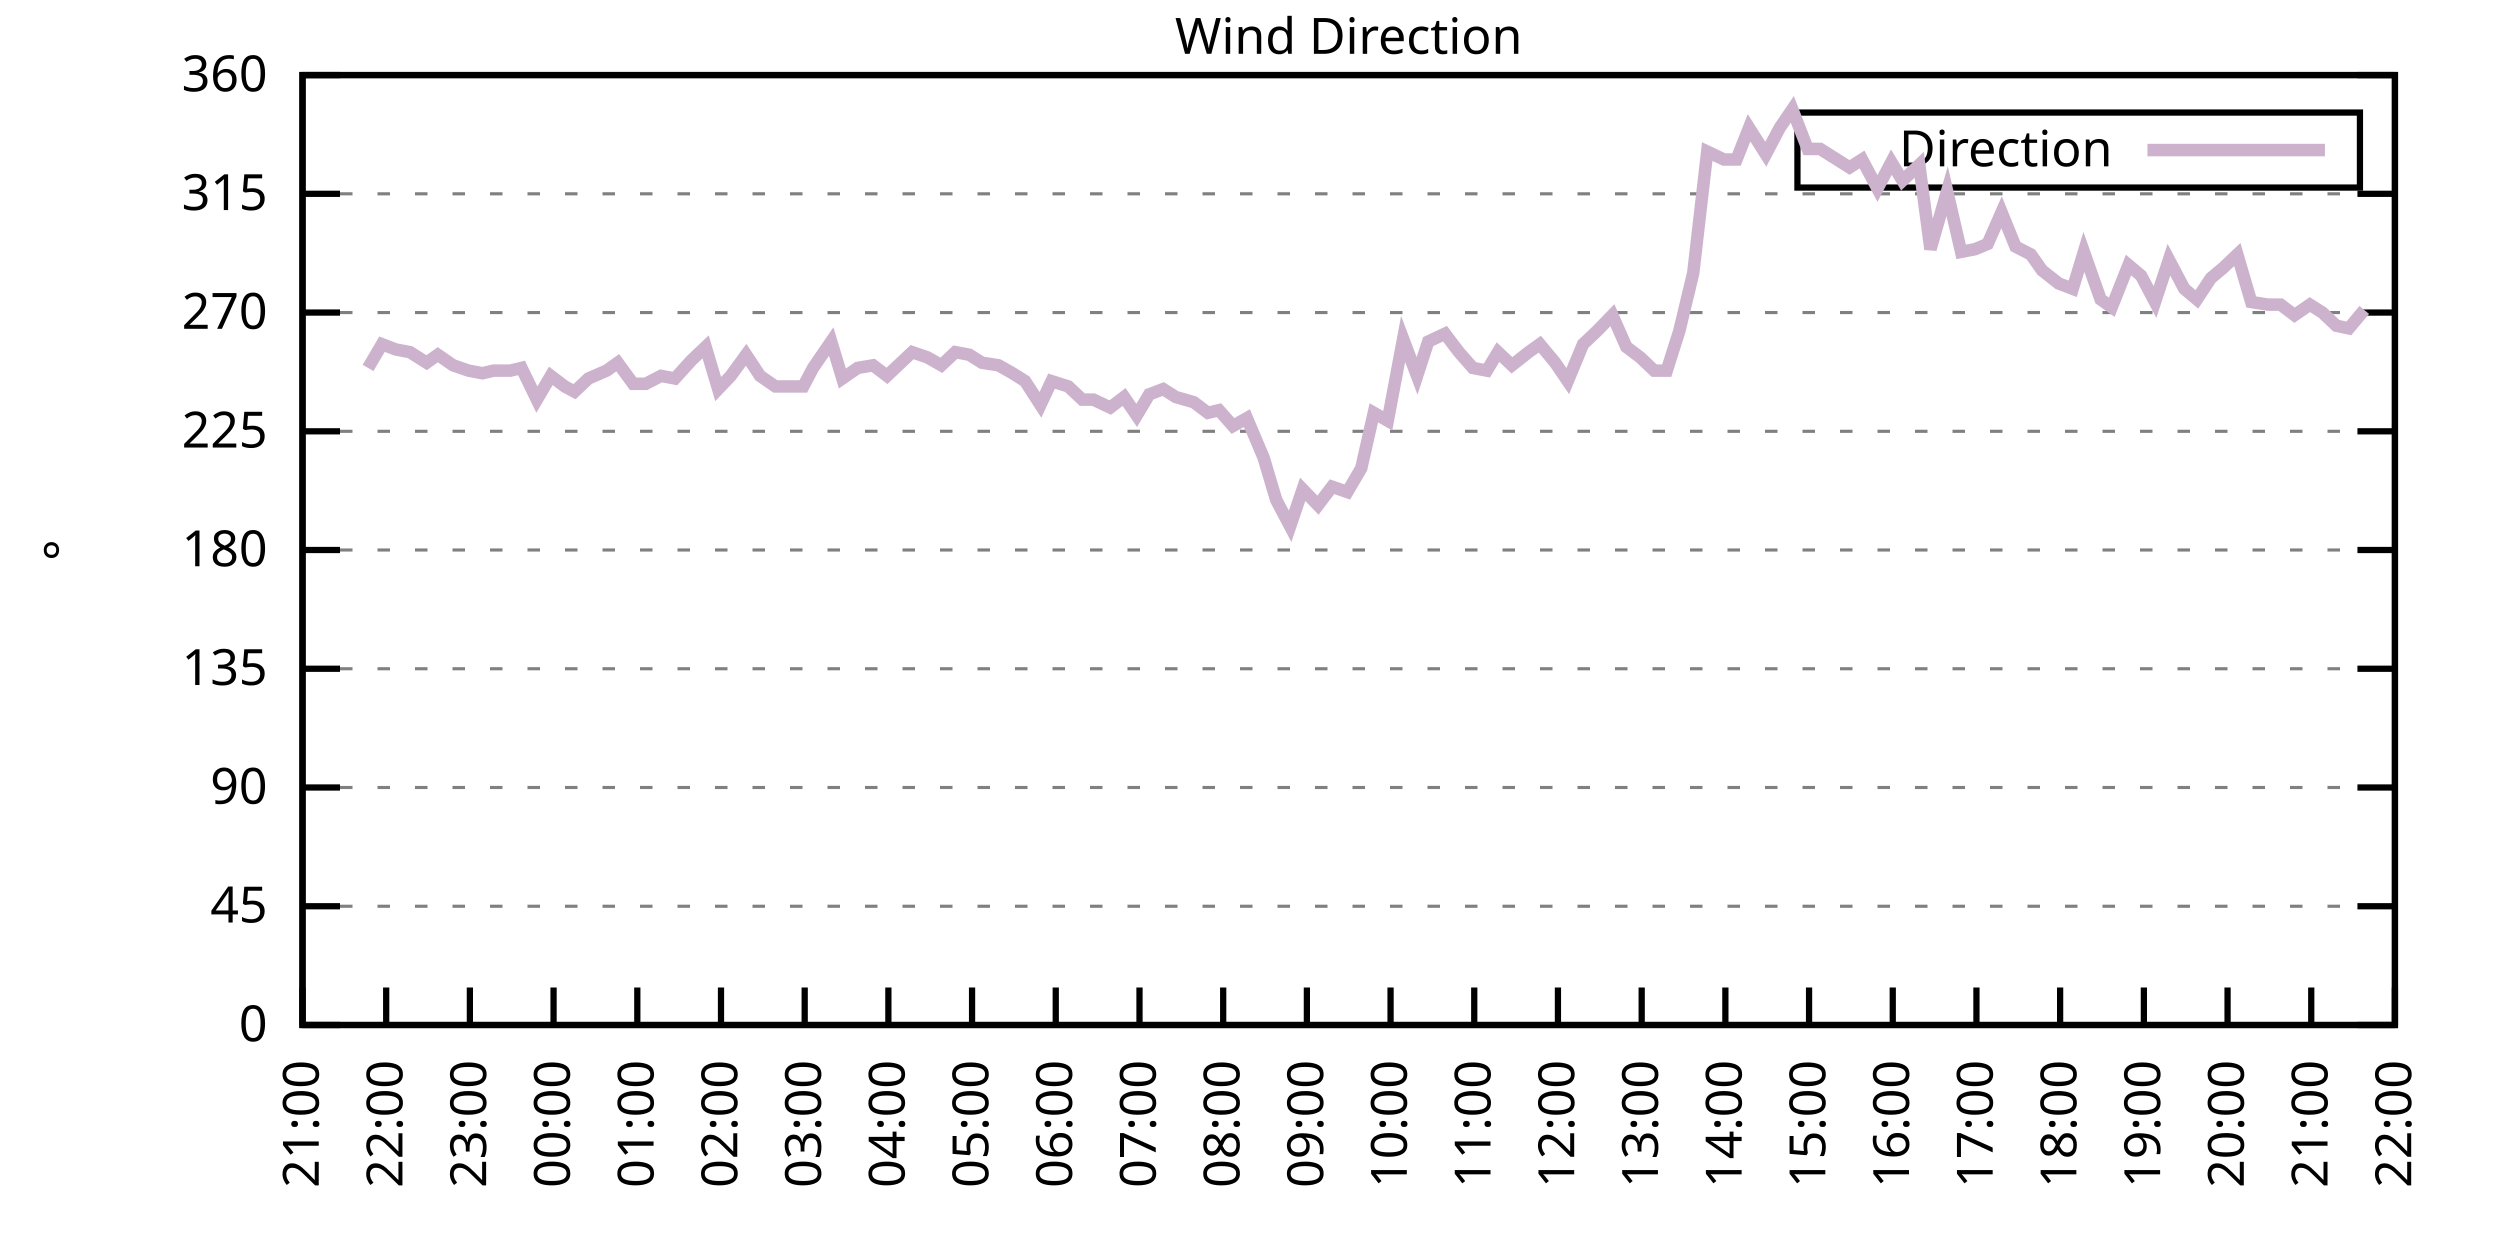
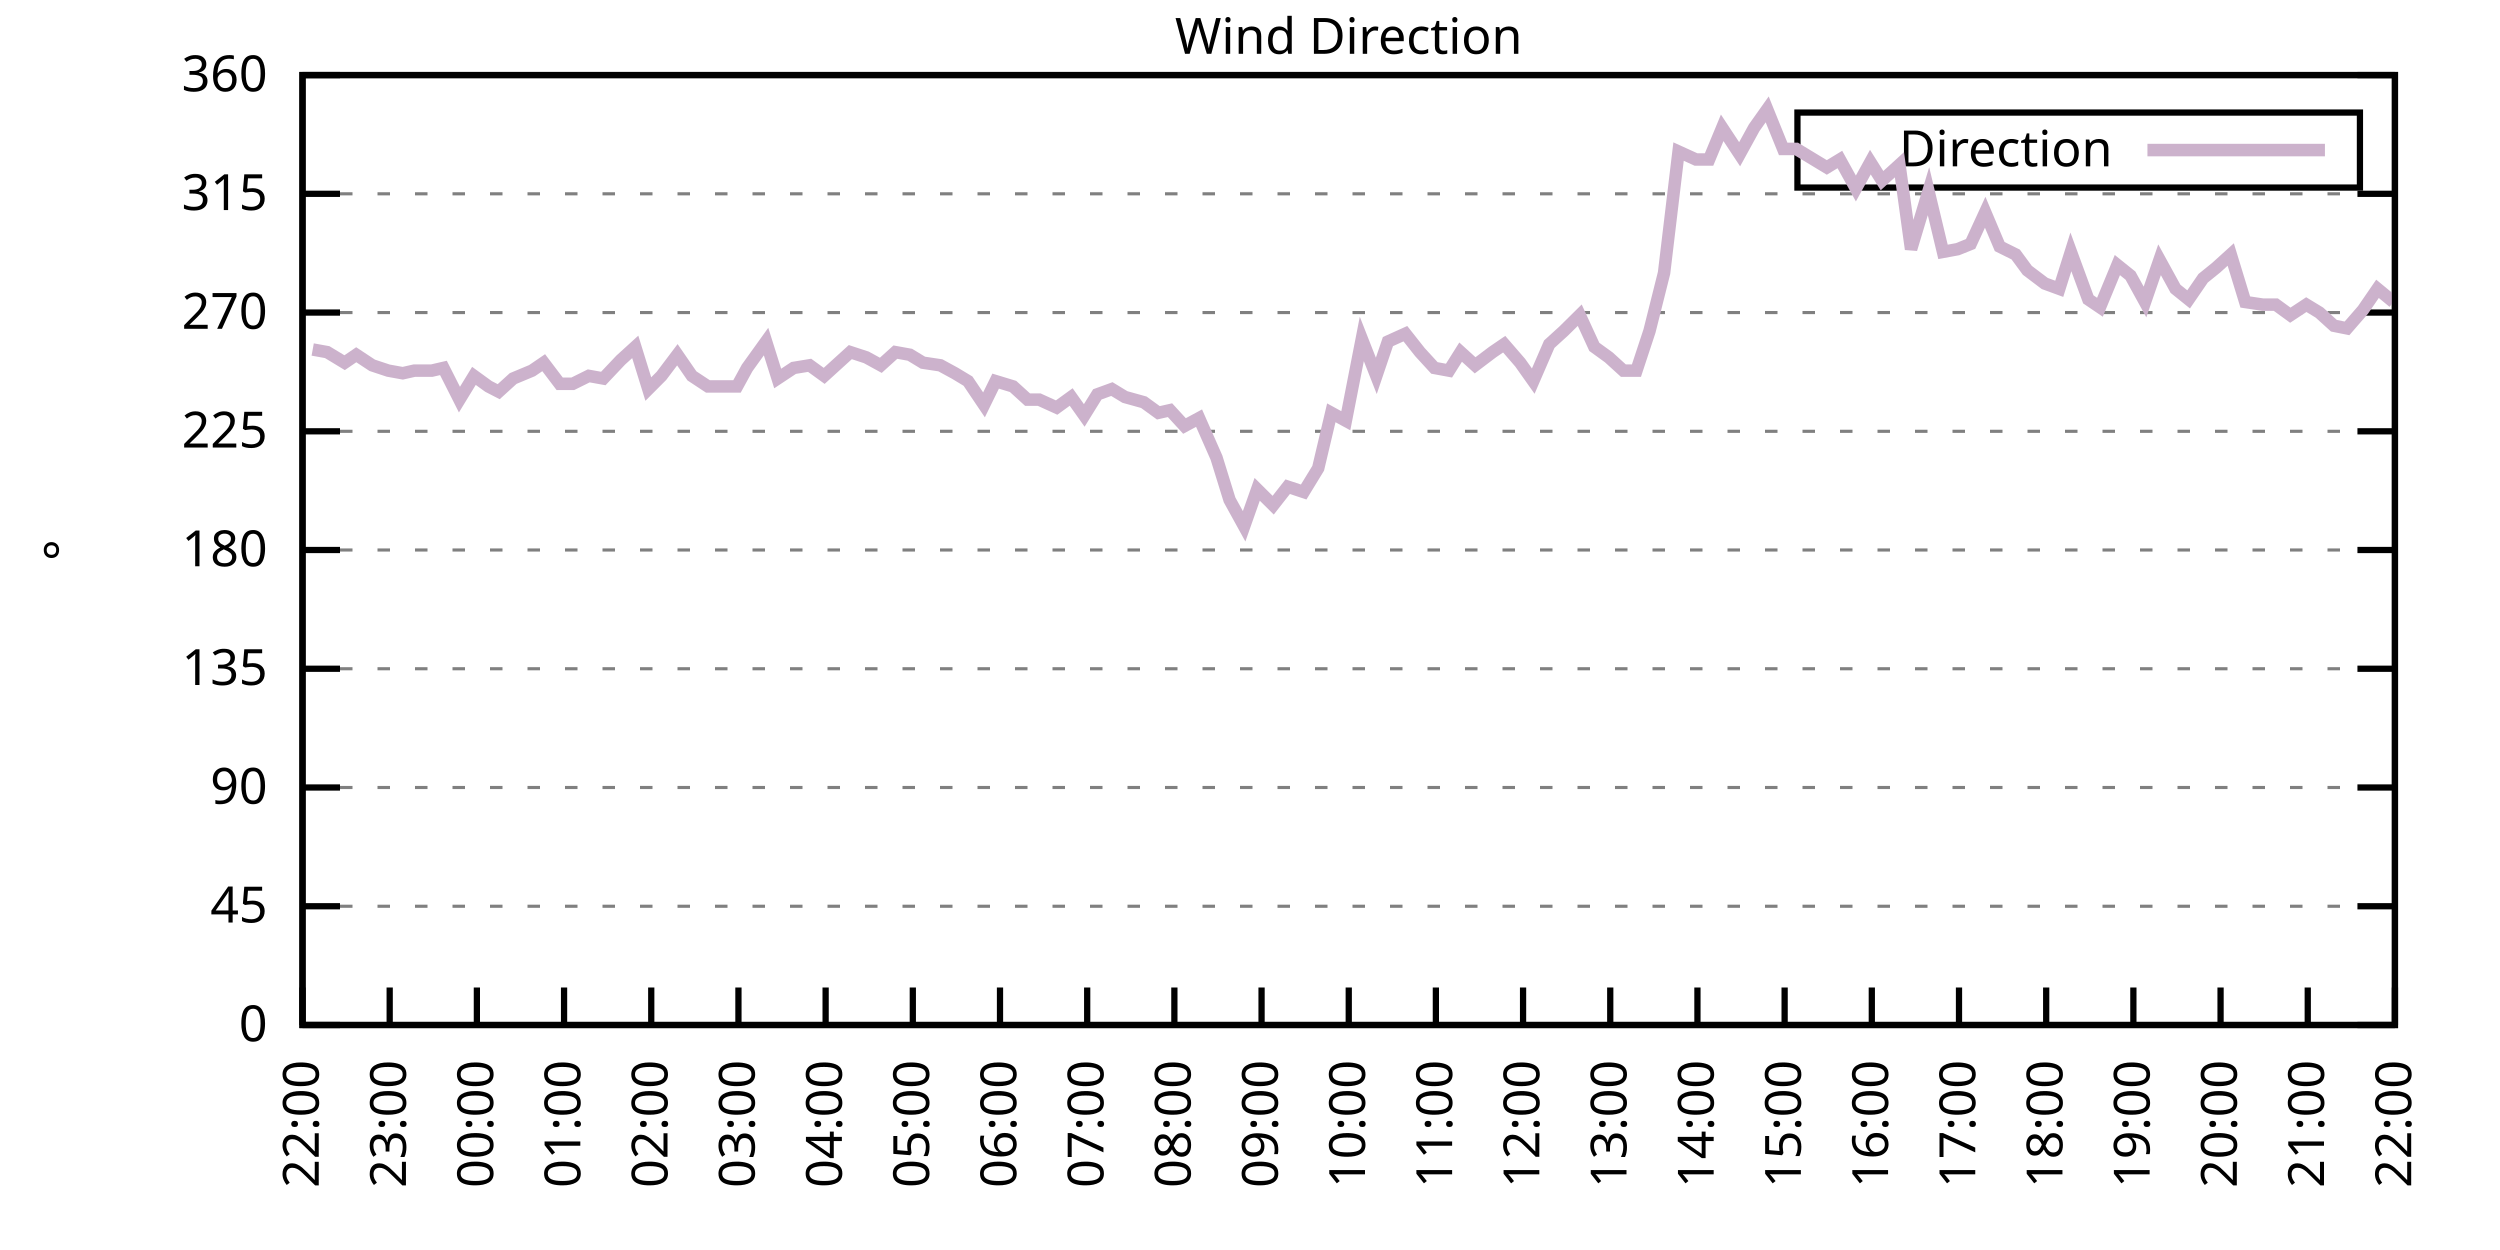
<svg xmlns="http://www.w3.org/2000/svg" xmlns:xlink="http://www.w3.org/1999/xlink" width="400" height="200" viewBox="0 0 400 200">
  <g id="gnuplot_canvas">
    <rect x="0" y="0" width="400" height="200" fill="none" />
    <defs>
      <circle id="gpDot" r="0.5" stroke-width="0.5" stroke="currentColor" />
      <path id="gpPt0" stroke-width="0.333" stroke="currentColor" d="M-1,0 h2 M0,-1 v2" />
      <path id="gpPt1" stroke-width="0.333" stroke="currentColor" d="M-1,-1 L1,1 M1,-1 L-1,1" />
      <path id="gpPt2" stroke-width="0.333" stroke="currentColor" d="M-1,0 L1,0 M0,-1 L0,1 M-1,-1 L1,1 M-1,1 L1,-1" />
      <rect id="gpPt3" stroke-width="0.333" stroke="currentColor" x="-1" y="-1" width="2" height="2" />
      <rect id="gpPt4" stroke-width="0.333" stroke="currentColor" fill="currentColor" x="-1" y="-1" width="2" height="2" />
      <circle id="gpPt5" stroke-width="0.333" stroke="currentColor" cx="0" cy="0" r="1" />
      <use xlink:href="#gpPt5" id="gpPt6" fill="currentColor" stroke="none" />
      <path id="gpPt7" stroke-width="0.333" stroke="currentColor" d="M0,-1.33 L-1.33,0.67 L1.33,0.67 z" />
      <use xlink:href="#gpPt7" id="gpPt8" fill="currentColor" stroke="none" />
      <use xlink:href="#gpPt7" id="gpPt9" stroke="currentColor" transform="rotate(180)" />
      <use xlink:href="#gpPt9" id="gpPt10" fill="currentColor" stroke="none" />
      <use xlink:href="#gpPt3" id="gpPt11" stroke="currentColor" transform="rotate(45)" />
      <use xlink:href="#gpPt11" id="gpPt12" fill="currentColor" stroke="none" />
      <path id="gpPt13" stroke-width="0.333" stroke="currentColor" d="M0,1.330 L1.265,0.411 L0.782,-1.067 L-0.782,-1.076 L-1.265,0.411 z" />
      <use xlink:href="#gpPt13" id="gpPt14" fill="currentColor" stroke="none" />
      <filter id="textbox" filterUnits="objectBoundingBox" x="0" y="0" height="1" width="1">
        <feFlood flood-color="white" flood-opacity="1" result="bgnd" />
        <feComposite in="SourceGraphic" in2="bgnd" operator="atop" />
      </filter>
      <filter id="greybox" filterUnits="objectBoundingBox" x="0" y="0" height="1" width="1">
        <feFlood flood-color="lightgrey" flood-opacity="1" result="grey" />
        <feComposite in="SourceGraphic" in2="grey" operator="atop" />
      </filter>
    </defs>
    <g fill="none" color="white" stroke="currentColor" stroke-width="1.00" stroke-linecap="butt" stroke-linejoin="miter">
</g>
    <g fill="none" color="black" stroke="currentColor" stroke-width="1.00" stroke-linecap="butt" stroke-linejoin="miter">
      <g stroke="none" shape-rendering="crispEdges">
        <polygon fill="rgb(255, 255, 255)" points="48.40,164.00 383.18,164.00 383.18,12.02 48.40,12.02 " />
      </g>
    </g>
    <g fill="none" color="black" stroke="currentColor" stroke-width="1.00" stroke-linecap="butt" stroke-linejoin="miter">
</g>
    <g fill="none" color="black" stroke="black" stroke-width="0.50" stroke-linecap="butt" stroke-linejoin="miter">
</g>
    <g fill="none" color="gray" stroke="currentColor" stroke-width="0.50" stroke-linecap="butt" stroke-linejoin="miter">
      <path stroke="gray" stroke-dasharray="2,4" class="gridline" d="M48.40,164.00 L383.19,164.00  " />
    </g>
    <g fill="none" color="gray" stroke="gray" stroke-width="1.00" stroke-linecap="butt" stroke-linejoin="miter">
</g>
    <g fill="none" color="black" stroke="currentColor" stroke-width="1.00" stroke-linecap="butt" stroke-linejoin="miter">
      <path stroke="black" d="M48.40,164.00 L54.40,164.00 M383.19,164.00 L377.19,164.00  " />
      <g transform="translate(42.80,166.60)" stroke="none" fill="black" font-family="Sans" font-size="8.00" text-anchor="end">
        <text>
          <tspan font-family="Sans"> 0</tspan>
        </text>
      </g>
    </g>
    <g fill="none" color="black" stroke="currentColor" stroke-width="1.00" stroke-linecap="butt" stroke-linejoin="miter">
</g>
    <g fill="none" color="black" stroke="black" stroke-width="0.50" stroke-linecap="butt" stroke-linejoin="miter">
</g>
    <g fill="none" color="gray" stroke="currentColor" stroke-width="0.50" stroke-linecap="butt" stroke-linejoin="miter">
      <path stroke="gray" stroke-dasharray="2,4" class="gridline" d="M48.40,145.00 L383.19,145.00  " />
    </g>
    <g fill="none" color="gray" stroke="gray" stroke-width="1.00" stroke-linecap="butt" stroke-linejoin="miter">
</g>
    <g fill="none" color="black" stroke="currentColor" stroke-width="1.00" stroke-linecap="butt" stroke-linejoin="miter">
      <path stroke="black" d="M48.40,145.00 L54.40,145.00 M383.19,145.00 L377.19,145.00  " />
      <g transform="translate(42.80,147.60)" stroke="none" fill="black" font-family="Sans" font-size="8.00" text-anchor="end">
        <text>
          <tspan font-family="Sans"> 45</tspan>
        </text>
      </g>
    </g>
    <g fill="none" color="black" stroke="currentColor" stroke-width="1.00" stroke-linecap="butt" stroke-linejoin="miter">
</g>
    <g fill="none" color="black" stroke="black" stroke-width="0.50" stroke-linecap="butt" stroke-linejoin="miter">
</g>
    <g fill="none" color="gray" stroke="currentColor" stroke-width="0.50" stroke-linecap="butt" stroke-linejoin="miter">
      <path stroke="gray" stroke-dasharray="2,4" class="gridline" d="M48.40,126.00 L383.19,126.00  " />
    </g>
    <g fill="none" color="gray" stroke="gray" stroke-width="1.00" stroke-linecap="butt" stroke-linejoin="miter">
</g>
    <g fill="none" color="black" stroke="currentColor" stroke-width="1.00" stroke-linecap="butt" stroke-linejoin="miter">
      <path stroke="black" d="M48.40,126.00 L54.40,126.00 M383.19,126.00 L377.19,126.00  " />
      <g transform="translate(42.80,128.60)" stroke="none" fill="black" font-family="Sans" font-size="8.00" text-anchor="end">
        <text>
          <tspan font-family="Sans"> 90</tspan>
        </text>
      </g>
    </g>
    <g fill="none" color="black" stroke="currentColor" stroke-width="1.00" stroke-linecap="butt" stroke-linejoin="miter">
</g>
    <g fill="none" color="black" stroke="black" stroke-width="0.50" stroke-linecap="butt" stroke-linejoin="miter">
</g>
    <g fill="none" color="gray" stroke="currentColor" stroke-width="0.50" stroke-linecap="butt" stroke-linejoin="miter">
      <path stroke="gray" stroke-dasharray="2,4" class="gridline" d="M48.40,107.00 L383.19,107.00  " />
    </g>
    <g fill="none" color="gray" stroke="gray" stroke-width="1.00" stroke-linecap="butt" stroke-linejoin="miter">
</g>
    <g fill="none" color="black" stroke="currentColor" stroke-width="1.00" stroke-linecap="butt" stroke-linejoin="miter">
      <path stroke="black" d="M48.40,107.00 L54.40,107.00 M383.19,107.00 L377.19,107.00  " />
      <g transform="translate(42.80,109.60)" stroke="none" fill="black" font-family="Sans" font-size="8.00" text-anchor="end">
        <text>
          <tspan font-family="Sans"> 135</tspan>
        </text>
      </g>
    </g>
    <g fill="none" color="black" stroke="currentColor" stroke-width="1.00" stroke-linecap="butt" stroke-linejoin="miter">
</g>
    <g fill="none" color="black" stroke="black" stroke-width="0.50" stroke-linecap="butt" stroke-linejoin="miter">
</g>
    <g fill="none" color="gray" stroke="currentColor" stroke-width="0.50" stroke-linecap="butt" stroke-linejoin="miter">
      <path stroke="gray" stroke-dasharray="2,4" class="gridline" d="M48.40,88.00 L383.19,88.00  " />
    </g>
    <g fill="none" color="gray" stroke="gray" stroke-width="1.00" stroke-linecap="butt" stroke-linejoin="miter">
</g>
    <g fill="none" color="black" stroke="currentColor" stroke-width="1.00" stroke-linecap="butt" stroke-linejoin="miter">
      <path stroke="black" d="M48.40,88.00 L54.40,88.00 M383.19,88.00 L377.19,88.00  " />
      <g transform="translate(42.80,90.60)" stroke="none" fill="black" font-family="Sans" font-size="8.00" text-anchor="end">
        <text>
          <tspan font-family="Sans"> 180</tspan>
        </text>
      </g>
    </g>
    <g fill="none" color="black" stroke="currentColor" stroke-width="1.00" stroke-linecap="butt" stroke-linejoin="miter">
</g>
    <g fill="none" color="black" stroke="black" stroke-width="0.50" stroke-linecap="butt" stroke-linejoin="miter">
</g>
    <g fill="none" color="gray" stroke="currentColor" stroke-width="0.50" stroke-linecap="butt" stroke-linejoin="miter">
      <path stroke="gray" stroke-dasharray="2,4" class="gridline" d="M48.40,69.01 L383.19,69.01  " />
    </g>
    <g fill="none" color="gray" stroke="gray" stroke-width="1.00" stroke-linecap="butt" stroke-linejoin="miter">
</g>
    <g fill="none" color="black" stroke="currentColor" stroke-width="1.00" stroke-linecap="butt" stroke-linejoin="miter">
      <path stroke="black" d="M48.40,69.01 L54.40,69.01 M383.19,69.01 L377.19,69.01  " />
      <g transform="translate(42.80,71.61)" stroke="none" fill="black" font-family="Sans" font-size="8.00" text-anchor="end">
        <text>
          <tspan font-family="Sans"> 225</tspan>
        </text>
      </g>
    </g>
    <g fill="none" color="black" stroke="currentColor" stroke-width="1.00" stroke-linecap="butt" stroke-linejoin="miter">
</g>
    <g fill="none" color="black" stroke="black" stroke-width="0.50" stroke-linecap="butt" stroke-linejoin="miter">
</g>
    <g fill="none" color="gray" stroke="currentColor" stroke-width="0.50" stroke-linecap="butt" stroke-linejoin="miter">
      <path stroke="gray" stroke-dasharray="2,4" class="gridline" d="M48.40,50.01 L383.19,50.01  " />
    </g>
    <g fill="none" color="gray" stroke="gray" stroke-width="1.00" stroke-linecap="butt" stroke-linejoin="miter">
</g>
    <g fill="none" color="black" stroke="currentColor" stroke-width="1.00" stroke-linecap="butt" stroke-linejoin="miter">
      <path stroke="black" d="M48.40,50.01 L54.40,50.01 M383.19,50.01 L377.19,50.01  " />
      <g transform="translate(42.80,52.61)" stroke="none" fill="black" font-family="Sans" font-size="8.00" text-anchor="end">
        <text>
          <tspan font-family="Sans"> 270</tspan>
        </text>
      </g>
    </g>
    <g fill="none" color="black" stroke="currentColor" stroke-width="1.00" stroke-linecap="butt" stroke-linejoin="miter">
</g>
    <g fill="none" color="black" stroke="black" stroke-width="0.50" stroke-linecap="butt" stroke-linejoin="miter">
</g>
    <g fill="none" color="gray" stroke="currentColor" stroke-width="0.50" stroke-linecap="butt" stroke-linejoin="miter">
      <path stroke="gray" stroke-dasharray="2,4" class="gridline" d="M48.40,31.01 L383.19,31.01  " />
    </g>
    <g fill="none" color="gray" stroke="gray" stroke-width="1.00" stroke-linecap="butt" stroke-linejoin="miter">
</g>
    <g fill="none" color="black" stroke="currentColor" stroke-width="1.00" stroke-linecap="butt" stroke-linejoin="miter">
      <path stroke="black" d="M48.40,31.01 L54.40,31.01 M383.19,31.01 L377.19,31.01  " />
      <g transform="translate(42.80,33.61)" stroke="none" fill="black" font-family="Sans" font-size="8.00" text-anchor="end">
        <text>
          <tspan font-family="Sans"> 315</tspan>
        </text>
      </g>
    </g>
    <g fill="none" color="black" stroke="currentColor" stroke-width="1.00" stroke-linecap="butt" stroke-linejoin="miter">
</g>
    <g fill="none" color="black" stroke="black" stroke-width="0.50" stroke-linecap="butt" stroke-linejoin="miter">
</g>
    <g fill="none" color="gray" stroke="currentColor" stroke-width="0.50" stroke-linecap="butt" stroke-linejoin="miter">
      <path stroke="gray" stroke-dasharray="2,4" class="gridline" d="M48.40,12.01 L383.19,12.01  " />
    </g>
    <g fill="none" color="gray" stroke="gray" stroke-width="1.00" stroke-linecap="butt" stroke-linejoin="miter">
</g>
    <g fill="none" color="black" stroke="currentColor" stroke-width="1.00" stroke-linecap="butt" stroke-linejoin="miter">
      <path stroke="black" d="M48.40,12.01 L54.40,12.01 M383.19,12.01 L377.19,12.01  " />
      <g transform="translate(42.80,14.61)" stroke="none" fill="black" font-family="Sans" font-size="8.00" text-anchor="end">
        <text>
          <tspan font-family="Sans"> 360</tspan>
        </text>
      </g>
    </g>
    <g fill="none" color="black" stroke="currentColor" stroke-width="1.00" stroke-linecap="butt" stroke-linejoin="miter">
      <path stroke="black" d="M48.40,164.00 L48.40,158.00  " />
      <g transform="translate(51.00,169.60) rotate(270.00)" stroke="none" fill="black" font-family="Sans" font-size="8.00" text-anchor="end">
        <text>
-           <tspan font-family="Sans">21:00</tspan>
-         </text>
-       </g>
-     </g>
-     <g fill="none" color="black" stroke="currentColor" stroke-width="1.00" stroke-linecap="butt" stroke-linejoin="miter">
-       <path stroke="black" d="M61.79,164.00 L61.79,158.00  " />
-       <g transform="translate(64.39,169.60) rotate(270.00)" stroke="none" fill="black" font-family="Sans" font-size="8.00" text-anchor="end">
-         <text>
          <tspan font-family="Sans">22:00</tspan>
        </text>
      </g>
    </g>
    <g fill="none" color="black" stroke="currentColor" stroke-width="1.00" stroke-linecap="butt" stroke-linejoin="miter">
-       <path stroke="black" d="M75.18,164.00 L75.18,158.00  " />
-       <g transform="translate(77.78,169.60) rotate(270.00)" stroke="none" fill="black" font-family="Sans" font-size="8.00" text-anchor="end">
+       <path stroke="black" d="M62.35,164.00 L62.35,158.00  " />
+       <g transform="translate(64.95,169.60) rotate(270.00)" stroke="none" fill="black" font-family="Sans" font-size="8.00" text-anchor="end">
        <text>
          <tspan font-family="Sans">23:00</tspan>
        </text>
      </g>
    </g>
    <g fill="none" color="black" stroke="currentColor" stroke-width="1.00" stroke-linecap="butt" stroke-linejoin="miter">
-       <path stroke="black" d="M88.57,164.00 L88.57,158.00  " />
-       <g transform="translate(91.17,169.60) rotate(270.00)" stroke="none" fill="black" font-family="Sans" font-size="8.00" text-anchor="end">
+       <path stroke="black" d="M76.30,164.00 L76.30,158.00  " />
+       <g transform="translate(78.90,169.60) rotate(270.00)" stroke="none" fill="black" font-family="Sans" font-size="8.00" text-anchor="end">
        <text>
          <tspan font-family="Sans">00:00</tspan>
        </text>
      </g>
    </g>
    <g fill="none" color="black" stroke="currentColor" stroke-width="1.00" stroke-linecap="butt" stroke-linejoin="miter">
-       <path stroke="black" d="M101.97,164.00 L101.97,158.00  " />
-       <g transform="translate(104.57,169.60) rotate(270.00)" stroke="none" fill="black" font-family="Sans" font-size="8.00" text-anchor="end">
+       <path stroke="black" d="M90.25,164.00 L90.25,158.00  " />
+       <g transform="translate(92.85,169.60) rotate(270.00)" stroke="none" fill="black" font-family="Sans" font-size="8.00" text-anchor="end">
        <text>
          <tspan font-family="Sans">01:00</tspan>
        </text>
      </g>
    </g>
    <g fill="none" color="black" stroke="currentColor" stroke-width="1.00" stroke-linecap="butt" stroke-linejoin="miter">
-       <path stroke="black" d="M115.36,164.00 L115.36,158.00  " />
-       <g transform="translate(117.96,169.60) rotate(270.00)" stroke="none" fill="black" font-family="Sans" font-size="8.00" text-anchor="end">
+       <path stroke="black" d="M104.20,164.00 L104.20,158.00  " />
+       <g transform="translate(106.80,169.60) rotate(270.00)" stroke="none" fill="black" font-family="Sans" font-size="8.00" text-anchor="end">
        <text>
          <tspan font-family="Sans">02:00</tspan>
        </text>
      </g>
    </g>
    <g fill="none" color="black" stroke="currentColor" stroke-width="1.00" stroke-linecap="butt" stroke-linejoin="miter">
-       <path stroke="black" d="M128.75,164.00 L128.75,158.00  " />
-       <g transform="translate(131.35,169.60) rotate(270.00)" stroke="none" fill="black" font-family="Sans" font-size="8.00" text-anchor="end">
+       <path stroke="black" d="M118.15,164.00 L118.15,158.00  " />
+       <g transform="translate(120.75,169.60) rotate(270.00)" stroke="none" fill="black" font-family="Sans" font-size="8.00" text-anchor="end">
        <text>
          <tspan font-family="Sans">03:00</tspan>
        </text>
      </g>
    </g>
    <g fill="none" color="black" stroke="currentColor" stroke-width="1.00" stroke-linecap="butt" stroke-linejoin="miter">
-       <path stroke="black" d="M142.14,164.00 L142.14,158.00  " />
-       <g transform="translate(144.74,169.60) rotate(270.00)" stroke="none" fill="black" font-family="Sans" font-size="8.00" text-anchor="end">
+       <path stroke="black" d="M132.10,164.00 L132.10,158.00  " />
+       <g transform="translate(134.70,169.60) rotate(270.00)" stroke="none" fill="black" font-family="Sans" font-size="8.00" text-anchor="end">
        <text>
          <tspan font-family="Sans">04:00</tspan>
        </text>
      </g>
    </g>
    <g fill="none" color="black" stroke="currentColor" stroke-width="1.00" stroke-linecap="butt" stroke-linejoin="miter">
-       <path stroke="black" d="M155.53,164.00 L155.53,158.00  " />
-       <g transform="translate(158.13,169.60) rotate(270.00)" stroke="none" fill="black" font-family="Sans" font-size="8.00" text-anchor="end">
+       <path stroke="black" d="M146.05,164.00 L146.05,158.00  " />
+       <g transform="translate(148.65,169.60) rotate(270.00)" stroke="none" fill="black" font-family="Sans" font-size="8.00" text-anchor="end">
        <text>
          <tspan font-family="Sans">05:00</tspan>
        </text>
      </g>
    </g>
    <g fill="none" color="black" stroke="currentColor" stroke-width="1.00" stroke-linecap="butt" stroke-linejoin="miter">
-       <path stroke="black" d="M168.92,164.00 L168.92,158.00  " />
-       <g transform="translate(171.52,169.60) rotate(270.00)" stroke="none" fill="black" font-family="Sans" font-size="8.00" text-anchor="end">
+       <path stroke="black" d="M160.00,164.00 L160.00,158.00  " />
+       <g transform="translate(162.60,169.60) rotate(270.00)" stroke="none" fill="black" font-family="Sans" font-size="8.00" text-anchor="end">
        <text>
          <tspan font-family="Sans">06:00</tspan>
        </text>
      </g>
    </g>
    <g fill="none" color="black" stroke="currentColor" stroke-width="1.00" stroke-linecap="butt" stroke-linejoin="miter">
-       <path stroke="black" d="M182.32,164.00 L182.32,158.00  " />
-       <g transform="translate(184.92,169.60) rotate(270.00)" stroke="none" fill="black" font-family="Sans" font-size="8.00" text-anchor="end">
+       <path stroke="black" d="M173.95,164.00 L173.95,158.00  " />
+       <g transform="translate(176.55,169.60) rotate(270.00)" stroke="none" fill="black" font-family="Sans" font-size="8.00" text-anchor="end">
        <text>
          <tspan font-family="Sans">07:00</tspan>
        </text>
      </g>
    </g>
    <g fill="none" color="black" stroke="currentColor" stroke-width="1.00" stroke-linecap="butt" stroke-linejoin="miter">
-       <path stroke="black" d="M195.71,164.00 L195.71,158.00  " />
-       <g transform="translate(198.31,169.60) rotate(270.00)" stroke="none" fill="black" font-family="Sans" font-size="8.00" text-anchor="end">
+       <path stroke="black" d="M187.90,164.00 L187.90,158.00  " />
+       <g transform="translate(190.50,169.60) rotate(270.00)" stroke="none" fill="black" font-family="Sans" font-size="8.00" text-anchor="end">
        <text>
          <tspan font-family="Sans">08:00</tspan>
        </text>
      </g>
    </g>
    <g fill="none" color="black" stroke="currentColor" stroke-width="1.00" stroke-linecap="butt" stroke-linejoin="miter">
-       <path stroke="black" d="M209.10,164.00 L209.10,158.00  " />
-       <g transform="translate(211.70,169.60) rotate(270.00)" stroke="none" fill="black" font-family="Sans" font-size="8.00" text-anchor="end">
+       <path stroke="black" d="M201.85,164.00 L201.85,158.00  " />
+       <g transform="translate(204.45,169.60) rotate(270.00)" stroke="none" fill="black" font-family="Sans" font-size="8.00" text-anchor="end">
        <text>
          <tspan font-family="Sans">09:00</tspan>
        </text>
      </g>
    </g>
    <g fill="none" color="black" stroke="currentColor" stroke-width="1.00" stroke-linecap="butt" stroke-linejoin="miter">
-       <path stroke="black" d="M222.49,164.00 L222.49,158.00  " />
-       <g transform="translate(225.09,169.60) rotate(270.00)" stroke="none" fill="black" font-family="Sans" font-size="8.00" text-anchor="end">
+       <path stroke="black" d="M215.80,164.00 L215.80,158.00  " />
+       <g transform="translate(218.40,169.60) rotate(270.00)" stroke="none" fill="black" font-family="Sans" font-size="8.00" text-anchor="end">
        <text>
          <tspan font-family="Sans">10:00</tspan>
        </text>
      </g>
    </g>
    <g fill="none" color="black" stroke="currentColor" stroke-width="1.00" stroke-linecap="butt" stroke-linejoin="miter">
-       <path stroke="black" d="M235.88,164.00 L235.88,158.00  " />
-       <g transform="translate(238.48,169.60) rotate(270.00)" stroke="none" fill="black" font-family="Sans" font-size="8.00" text-anchor="end">
+       <path stroke="black" d="M229.74,164.00 L229.74,158.00  " />
+       <g transform="translate(232.34,169.60) rotate(270.00)" stroke="none" fill="black" font-family="Sans" font-size="8.00" text-anchor="end">
        <text>
          <tspan font-family="Sans">11:00</tspan>
        </text>
      </g>
    </g>
    <g fill="none" color="black" stroke="currentColor" stroke-width="1.00" stroke-linecap="butt" stroke-linejoin="miter">
-       <path stroke="black" d="M249.27,164.00 L249.27,158.00  " />
-       <g transform="translate(251.87,169.60) rotate(270.00)" stroke="none" fill="black" font-family="Sans" font-size="8.00" text-anchor="end">
+       <path stroke="black" d="M243.69,164.00 L243.69,158.00  " />
+       <g transform="translate(246.29,169.60) rotate(270.00)" stroke="none" fill="black" font-family="Sans" font-size="8.00" text-anchor="end">
        <text>
          <tspan font-family="Sans">12:00</tspan>
        </text>
      </g>
    </g>
    <g fill="none" color="black" stroke="currentColor" stroke-width="1.00" stroke-linecap="butt" stroke-linejoin="miter">
-       <path stroke="black" d="M262.67,164.00 L262.67,158.00  " />
-       <g transform="translate(265.27,169.60) rotate(270.00)" stroke="none" fill="black" font-family="Sans" font-size="8.00" text-anchor="end">
+       <path stroke="black" d="M257.64,164.00 L257.64,158.00  " />
+       <g transform="translate(260.24,169.60) rotate(270.00)" stroke="none" fill="black" font-family="Sans" font-size="8.00" text-anchor="end">
        <text>
          <tspan font-family="Sans">13:00</tspan>
        </text>
      </g>
    </g>
    <g fill="none" color="black" stroke="currentColor" stroke-width="1.00" stroke-linecap="butt" stroke-linejoin="miter">
-       <path stroke="black" d="M276.06,164.00 L276.06,158.00  " />
-       <g transform="translate(278.66,169.60) rotate(270.00)" stroke="none" fill="black" font-family="Sans" font-size="8.00" text-anchor="end">
+       <path stroke="black" d="M271.59,164.00 L271.59,158.00  " />
+       <g transform="translate(274.19,169.60) rotate(270.00)" stroke="none" fill="black" font-family="Sans" font-size="8.00" text-anchor="end">
        <text>
          <tspan font-family="Sans">14:00</tspan>
        </text>
      </g>
    </g>
    <g fill="none" color="black" stroke="currentColor" stroke-width="1.00" stroke-linecap="butt" stroke-linejoin="miter">
-       <path stroke="black" d="M289.45,164.00 L289.45,158.00  " />
-       <g transform="translate(292.05,169.60) rotate(270.00)" stroke="none" fill="black" font-family="Sans" font-size="8.00" text-anchor="end">
+       <path stroke="black" d="M285.54,164.00 L285.54,158.00  " />
+       <g transform="translate(288.14,169.60) rotate(270.00)" stroke="none" fill="black" font-family="Sans" font-size="8.00" text-anchor="end">
        <text>
          <tspan font-family="Sans">15:00</tspan>
        </text>
      </g>
    </g>
    <g fill="none" color="black" stroke="currentColor" stroke-width="1.00" stroke-linecap="butt" stroke-linejoin="miter">
-       <path stroke="black" d="M302.84,164.00 L302.84,158.00  " />
-       <g transform="translate(305.44,169.60) rotate(270.00)" stroke="none" fill="black" font-family="Sans" font-size="8.00" text-anchor="end">
+       <path stroke="black" d="M299.49,164.00 L299.49,158.00  " />
+       <g transform="translate(302.09,169.60) rotate(270.00)" stroke="none" fill="black" font-family="Sans" font-size="8.00" text-anchor="end">
        <text>
          <tspan font-family="Sans">16:00</tspan>
        </text>
      </g>
    </g>
    <g fill="none" color="black" stroke="currentColor" stroke-width="1.00" stroke-linecap="butt" stroke-linejoin="miter">
-       <path stroke="black" d="M316.23,164.00 L316.23,158.00  " />
-       <g transform="translate(318.83,169.60) rotate(270.00)" stroke="none" fill="black" font-family="Sans" font-size="8.00" text-anchor="end">
+       <path stroke="black" d="M313.44,164.00 L313.44,158.00  " />
+       <g transform="translate(316.04,169.60) rotate(270.00)" stroke="none" fill="black" font-family="Sans" font-size="8.00" text-anchor="end">
        <text>
          <tspan font-family="Sans">17:00</tspan>
        </text>
      </g>
    </g>
    <g fill="none" color="black" stroke="currentColor" stroke-width="1.00" stroke-linecap="butt" stroke-linejoin="miter">
-       <path stroke="black" d="M329.62,164.00 L329.62,158.00  " />
-       <g transform="translate(332.22,169.60) rotate(270.00)" stroke="none" fill="black" font-family="Sans" font-size="8.00" text-anchor="end">
+       <path stroke="black" d="M327.39,164.00 L327.39,158.00  " />
+       <g transform="translate(329.99,169.60) rotate(270.00)" stroke="none" fill="black" font-family="Sans" font-size="8.00" text-anchor="end">
        <text>
          <tspan font-family="Sans">18:00</tspan>
        </text>
      </g>
    </g>
    <g fill="none" color="black" stroke="currentColor" stroke-width="1.00" stroke-linecap="butt" stroke-linejoin="miter">
-       <path stroke="black" d="M343.02,164.00 L343.02,158.00  " />
-       <g transform="translate(345.62,169.60) rotate(270.00)" stroke="none" fill="black" font-family="Sans" font-size="8.00" text-anchor="end">
+       <path stroke="black" d="M341.34,164.00 L341.34,158.00  " />
+       <g transform="translate(343.94,169.60) rotate(270.00)" stroke="none" fill="black" font-family="Sans" font-size="8.00" text-anchor="end">
        <text>
          <tspan font-family="Sans">19:00</tspan>
        </text>
      </g>
    </g>
    <g fill="none" color="black" stroke="currentColor" stroke-width="1.00" stroke-linecap="butt" stroke-linejoin="miter">
-       <path stroke="black" d="M356.41,164.00 L356.41,158.00  " />
-       <g transform="translate(359.01,169.60) rotate(270.00)" stroke="none" fill="black" font-family="Sans" font-size="8.00" text-anchor="end">
+       <path stroke="black" d="M355.29,164.00 L355.29,158.00  " />
+       <g transform="translate(357.89,169.60) rotate(270.00)" stroke="none" fill="black" font-family="Sans" font-size="8.00" text-anchor="end">
        <text>
          <tspan font-family="Sans">20:00</tspan>
        </text>
      </g>
    </g>
    <g fill="none" color="black" stroke="currentColor" stroke-width="1.00" stroke-linecap="butt" stroke-linejoin="miter">
-       <path stroke="black" d="M369.80,164.00 L369.80,158.00  " />
-       <g transform="translate(372.40,169.60) rotate(270.00)" stroke="none" fill="black" font-family="Sans" font-size="8.00" text-anchor="end">
+       <path stroke="black" d="M369.24,164.00 L369.24,158.00  " />
+       <g transform="translate(371.84,169.60) rotate(270.00)" stroke="none" fill="black" font-family="Sans" font-size="8.00" text-anchor="end">
        <text>
          <tspan font-family="Sans">21:00</tspan>
        </text>
      </g>
    </g>
    <g fill="none" color="black" stroke="currentColor" stroke-width="1.00" stroke-linecap="butt" stroke-linejoin="miter">
      <path stroke="black" d="M383.19,164.00 L383.19,158.00  " />
      <g transform="translate(385.79,169.60) rotate(270.00)" stroke="none" fill="black" font-family="Sans" font-size="8.00" text-anchor="end">
        <text>
          <tspan font-family="Sans">22:00</tspan>
        </text>
      </g>
    </g>
    <g fill="none" color="black" stroke="currentColor" stroke-width="1.00" stroke-linecap="butt" stroke-linejoin="miter">
</g>
    <g fill="none" color="black" stroke="currentColor" stroke-width="1.00" stroke-linecap="butt" stroke-linejoin="miter">
      <path stroke="black" d="M48.40,12.01 L48.40,164.00 L383.19,164.00 L383.19,12.01 L48.40,12.01 Z  " />
    </g>
    <g fill="none" color="black" stroke="currentColor" stroke-width="1.00" stroke-linecap="butt" stroke-linejoin="miter">
</g>
    <g fill="none" color="black" stroke="currentColor" stroke-width="1.00" stroke-linecap="butt" stroke-linejoin="miter">
      <path stroke="black" d="M287.59,30.01 L287.59,18.01 L377.59,18.01 L377.59,30.01 L287.59,30.01 Z  " />
    </g>
    <g id="Wind_direction_plot_1">
      <g fill="none" color="white" stroke="black" stroke-width="2.00" stroke-linecap="butt" stroke-linejoin="miter">
</g>
      <g fill="none" color="black" stroke="currentColor" stroke-width="2.00" stroke-linecap="butt" stroke-linejoin="miter">
        <g transform="translate(337.99,26.61)" stroke="none" fill="black" font-family="Sans" font-size="8.00" text-anchor="end">
          <text>
            <tspan font-family="Sans">Direction</tspan>
          </text>
        </g>
      </g>
      <g fill="none" color="black" stroke="currentColor" stroke-width="2.00" stroke-linecap="butt" stroke-linejoin="miter">
-         <path stroke="rgb(204, 178, 204)" d="M343.59,24.01 L371.99,24.01 M58.89,58.87 L61.12,55.07 L63.35,55.92 L65.59,56.34 L68.26,58.03 L70.05,56.76   L72.50,58.45 L74.96,59.30 L77.19,59.72 L78.98,59.30 L81.66,59.30 L83.44,58.87 L85.90,63.94 L88.13,60.14   L90.36,61.83 L91.92,62.67 L94.15,60.56 L97.06,59.30 L98.84,58.03 L101.30,61.41 L103.31,61.41 L105.76,60.14   L107.99,60.56 L110.67,57.61 L112.90,55.50 L114.91,62.25 L116.92,60.14 L119.38,56.76 L121.61,60.14 L124.06,61.83   L125.85,61.83 L128.53,61.83 L130.09,58.87 L132.99,54.65 L134.78,60.56 L137.23,58.87 L139.69,58.45 L141.92,60.14   L144.15,58.03 L145.94,56.34 L148.39,57.18 L150.62,58.45 L152.85,56.34 L155.09,56.76 L157.10,58.03 L159.77,58.45   L162.01,59.72 L164.01,60.98 L166.47,64.78 L168.25,60.98 L170.93,61.83 L173.17,63.94 L174.95,63.94 L177.63,65.21   L179.86,63.52 L181.87,66.47 L183.88,63.10 L186.11,62.25 L188.12,63.52 L191.02,64.36 L193.25,66.05 L195.04,65.63   L197.27,68.16 L199.50,66.90 L202.18,73.23 L204.19,79.98 L206.42,84.21 L208.43,78.29 L210.88,80.83 L213.12,77.87   L215.57,78.72 L217.80,74.92 L219.81,66.05 L222.04,67.32 L224.50,54.23 L226.73,60.14 L228.52,54.65 L231.20,53.39   L233.43,56.34 L235.66,58.87 L237.89,59.30 L239.68,56.34 L241.91,58.45 L244.59,56.34 L246.37,55.07 L248.83,58.03   L250.84,60.98 L253.29,55.07 L255.52,52.96 L257.98,50.43 L260.21,55.50 L262.44,57.18 L264.67,59.30 L266.68,59.30   L268.69,52.96 L270.92,43.67 L273.16,24.25 L275.83,25.52 L277.84,25.52 L279.85,20.45 L282.53,24.68 L284.76,20.45   L286.77,17.50 L289.23,23.83 L291.23,23.83 L293.24,25.10 L295.92,26.79 L297.93,25.52 L300.39,30.16 L302.62,25.94   L304.40,28.90 L307.08,26.36 L308.87,39.87 L311.54,30.59 L313.78,40.30 L316.01,39.87 L318.02,39.03 L320.25,33.96   L322.48,39.45 L324.94,40.72 L326.72,43.25 L329.40,45.36 L331.63,46.21 L333.42,40.30 L336.10,47.90 L337.88,49.16   L340.56,42.41 L342.57,44.10 L344.80,48.32 L347.03,41.56 L349.49,46.21 L351.50,47.90 L353.73,44.52 L355.74,42.83   L357.97,40.72 L360.20,48.32 L362.88,48.74 L364.89,48.74 L367.12,50.43 L369.58,48.74 L371.58,50.01 L373.82,52.12   L375.82,52.54 L378.28,49.59  " />
+         <path stroke="rgb(204, 178, 204)" d="M343.59,24.01 L371.99,24.01 M50.03,55.92 L52.35,56.34 L55.14,58.03 L57.00,56.76 L59.56,58.45 L62.12,59.30   L64.44,59.72 L66.30,59.30 L69.09,59.30 L70.95,58.87 L73.51,63.94 L75.83,60.14 L78.16,61.83 L79.79,62.67   L82.11,60.56 L85.13,59.30 L86.99,58.03 L89.55,61.41 L91.64,61.41 L94.20,60.14 L96.53,60.56 L99.32,57.61   L101.64,55.50 L103.73,62.25 L105.83,60.14 L108.38,56.76 L110.71,60.14 L113.27,61.83 L115.13,61.83 L117.92,61.83   L119.54,58.87 L122.57,54.65 L124.43,60.56 L126.98,58.87 L129.54,58.45 L131.87,60.14 L134.19,58.03 L136.05,56.34   L138.61,57.18 L140.93,58.45 L143.26,56.34 L145.58,56.76 L147.67,58.03 L150.46,58.45 L152.79,59.72 L154.88,60.98   L157.44,64.78 L159.30,60.98 L162.09,61.83 L164.41,63.94 L166.27,63.94 L169.06,65.21 L171.39,63.52 L173.48,66.47   L175.57,63.10 L177.90,62.25 L179.99,63.52 L183.01,64.36 L185.34,66.05 L187.20,65.63 L189.52,68.16 L191.85,66.90   L194.64,73.23 L196.73,79.98 L199.06,84.21 L201.15,78.29 L203.71,80.83 L206.03,77.87 L208.59,78.72 L210.91,74.92   L213.01,66.05 L215.33,67.32 L217.89,54.23 L220.21,60.14 L222.07,54.65 L224.86,53.39 L227.19,56.34 L229.51,58.87   L231.84,59.30 L233.70,56.34 L236.02,58.45 L238.81,56.34 L240.67,55.07 L243.23,58.03 L245.32,60.98 L247.88,55.07   L250.20,52.96 L252.76,50.43 L255.09,55.50 L257.41,57.18 L259.74,59.30 L261.83,59.30 L263.92,52.96 L266.25,43.67   L268.57,24.25 L271.36,25.52 L273.45,25.52 L275.55,20.45 L278.34,24.68 L280.66,20.45 L282.75,17.50 L285.31,23.83   L287.40,23.83 L289.50,25.10 L292.29,26.79 L294.38,25.52 L296.94,30.16 L299.26,25.94 L301.12,28.90 L303.91,26.36   L305.77,39.87 L308.56,30.59 L310.88,40.30 L313.21,39.87 L315.30,39.03 L317.63,33.96 L319.95,39.45 L322.51,40.72   L324.37,43.25 L327.16,45.36 L329.48,46.21 L331.34,40.30 L334.13,47.90 L335.99,49.16 L338.78,42.41 L340.88,44.10   L343.20,48.32 L345.53,41.56 L348.08,46.21 L350.18,47.90 L352.50,44.52 L354.59,42.83 L356.92,40.72 L359.24,48.32   L362.03,48.74 L364.13,48.74 L366.45,50.43 L369.01,48.74 L371.10,50.01 L373.43,52.12 L375.52,52.54 L378.08,49.59   L380.40,46.21 L382.96,48.32  " />
      </g>
    </g>
    <g fill="none" color="black" stroke="currentColor" stroke-width="2.00" stroke-linecap="butt" stroke-linejoin="miter">
</g>
    <g fill="none" color="black" stroke="black" stroke-width="1.00" stroke-linecap="butt" stroke-linejoin="miter">
</g>
    <g fill="none" color="black" stroke="currentColor" stroke-width="1.00" stroke-linecap="butt" stroke-linejoin="miter">
      <path stroke="black" d="M48.40,12.01 L48.40,164.00 L383.19,164.00 L383.19,12.01 L48.40,12.01 Z  " />
      <g transform="translate(12.80,88.01) rotate(270.00)" stroke="none" fill="black" font-family="Sans" font-size="8.00" text-anchor="middle">
        <text>
          <tspan font-family="Sans">°</tspan>
        </text>
      </g>
    </g>
    <g fill="none" color="black" stroke="currentColor" stroke-width="1.00" stroke-linecap="butt" stroke-linejoin="miter">
</g>
    <g fill="none" color="black" stroke="currentColor" stroke-width="1.00" stroke-linecap="butt" stroke-linejoin="miter">
      <g transform="translate(215.79,8.61)" stroke="none" fill="black" font-family="Sans" font-size="8.00" text-anchor="middle">
        <text>
          <tspan font-family="Sans">Wind Direction</tspan>
        </text>
      </g>
    </g>
    <g fill="none" color="black" stroke="currentColor" stroke-width="1.00" stroke-linecap="butt" stroke-linejoin="miter">
</g>
  </g>
</svg>
